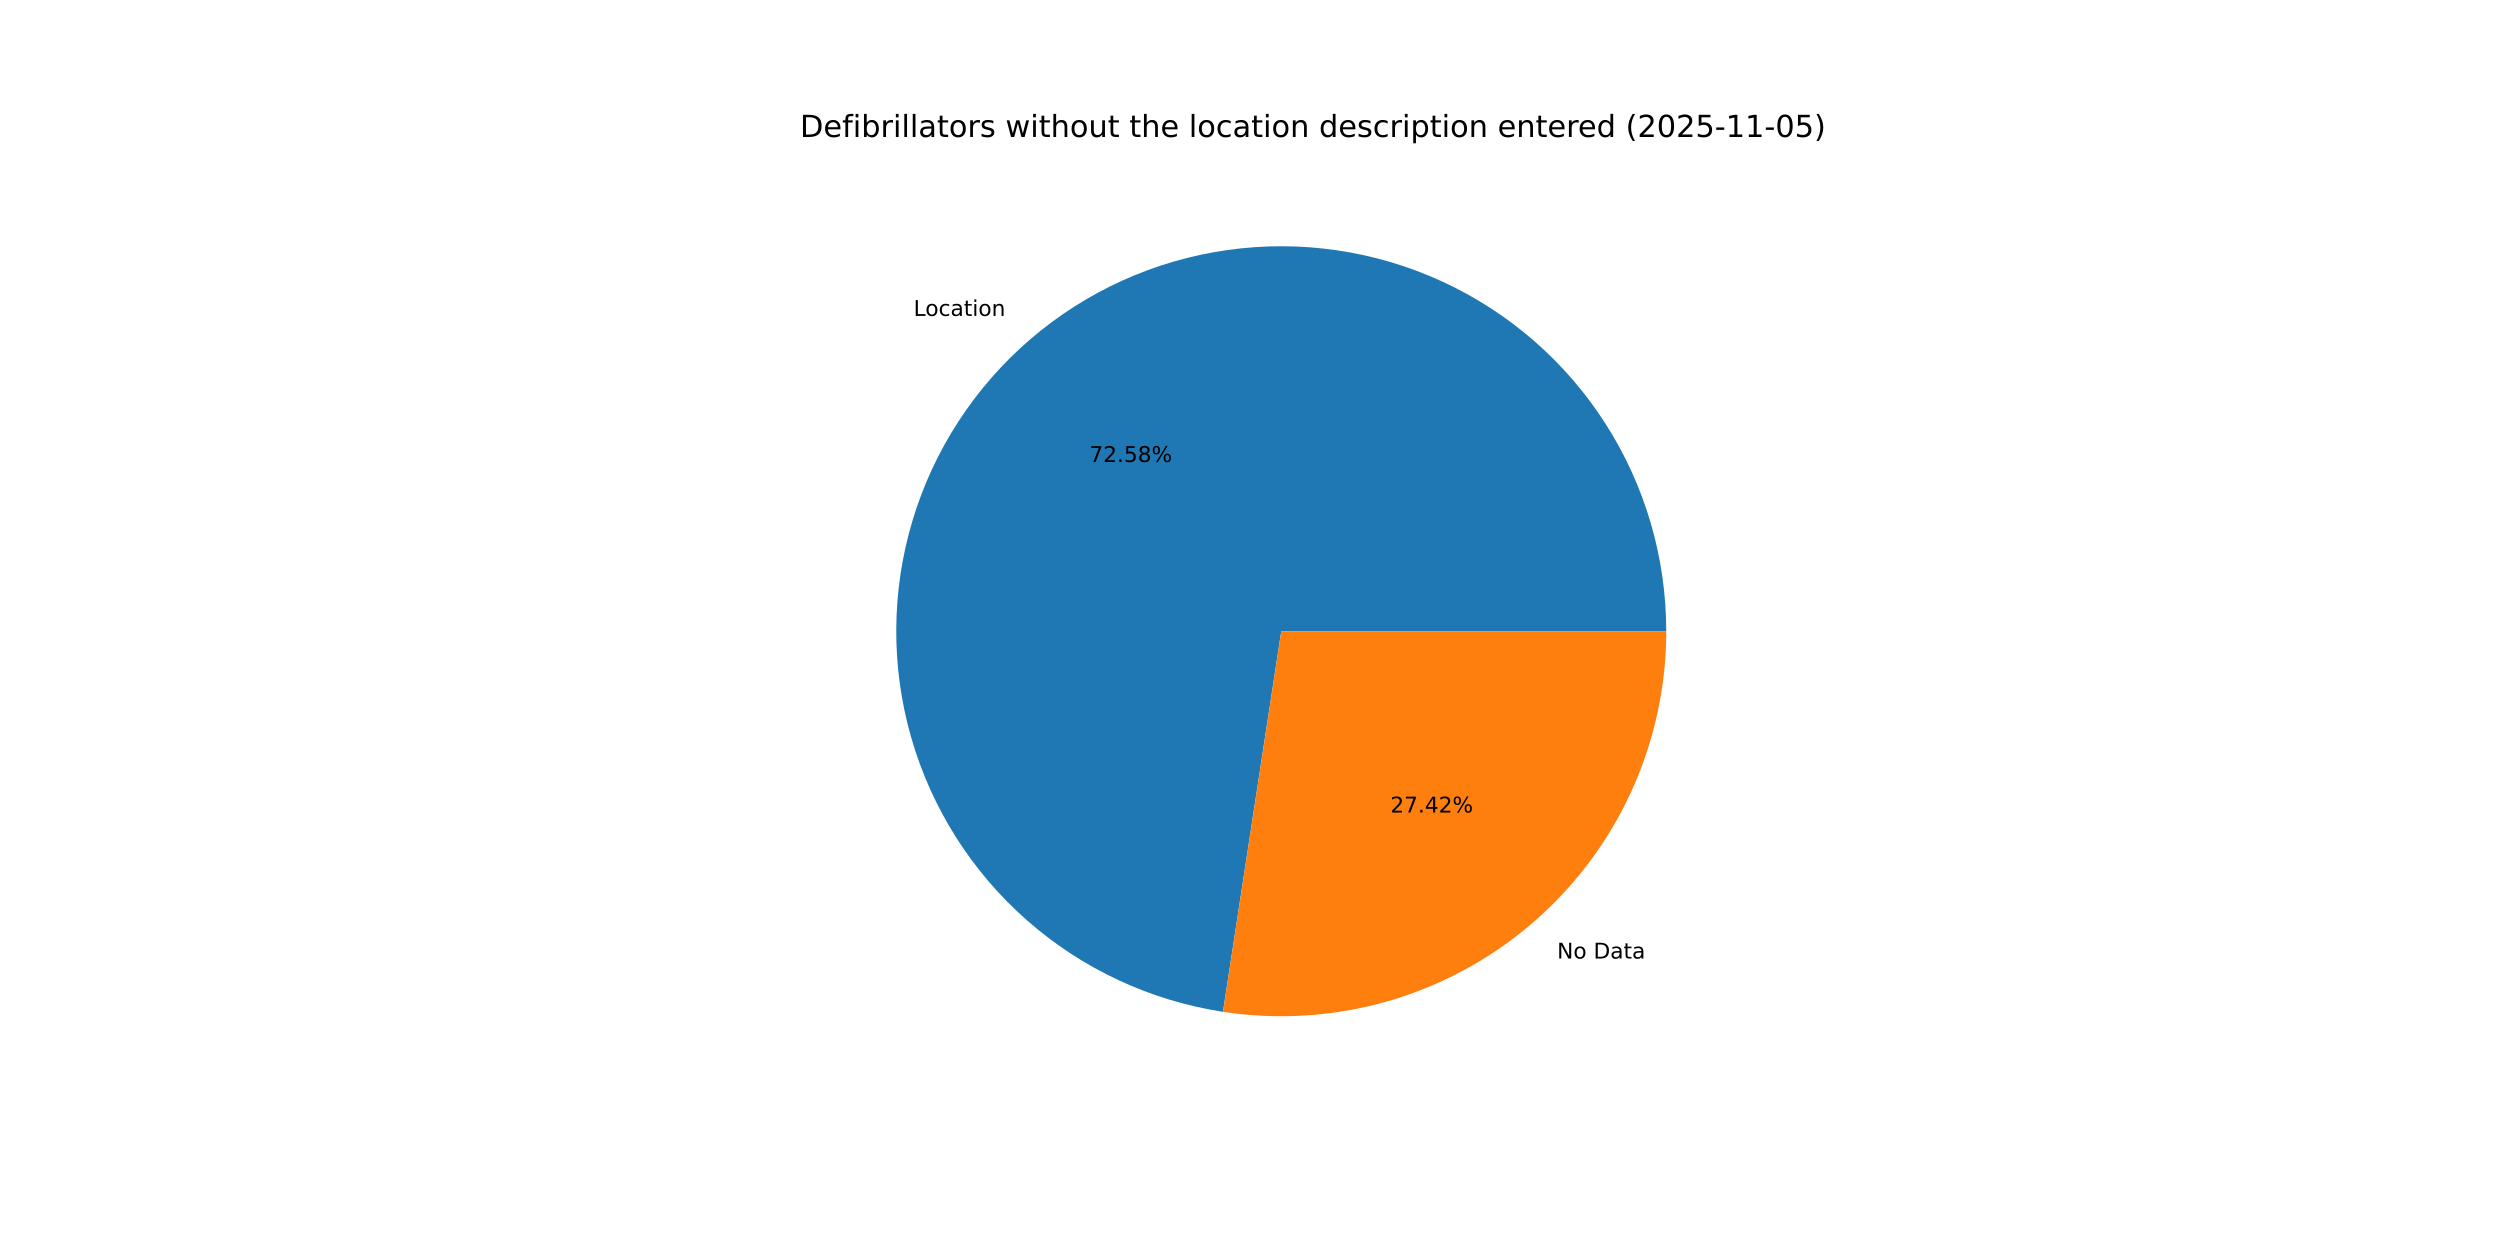
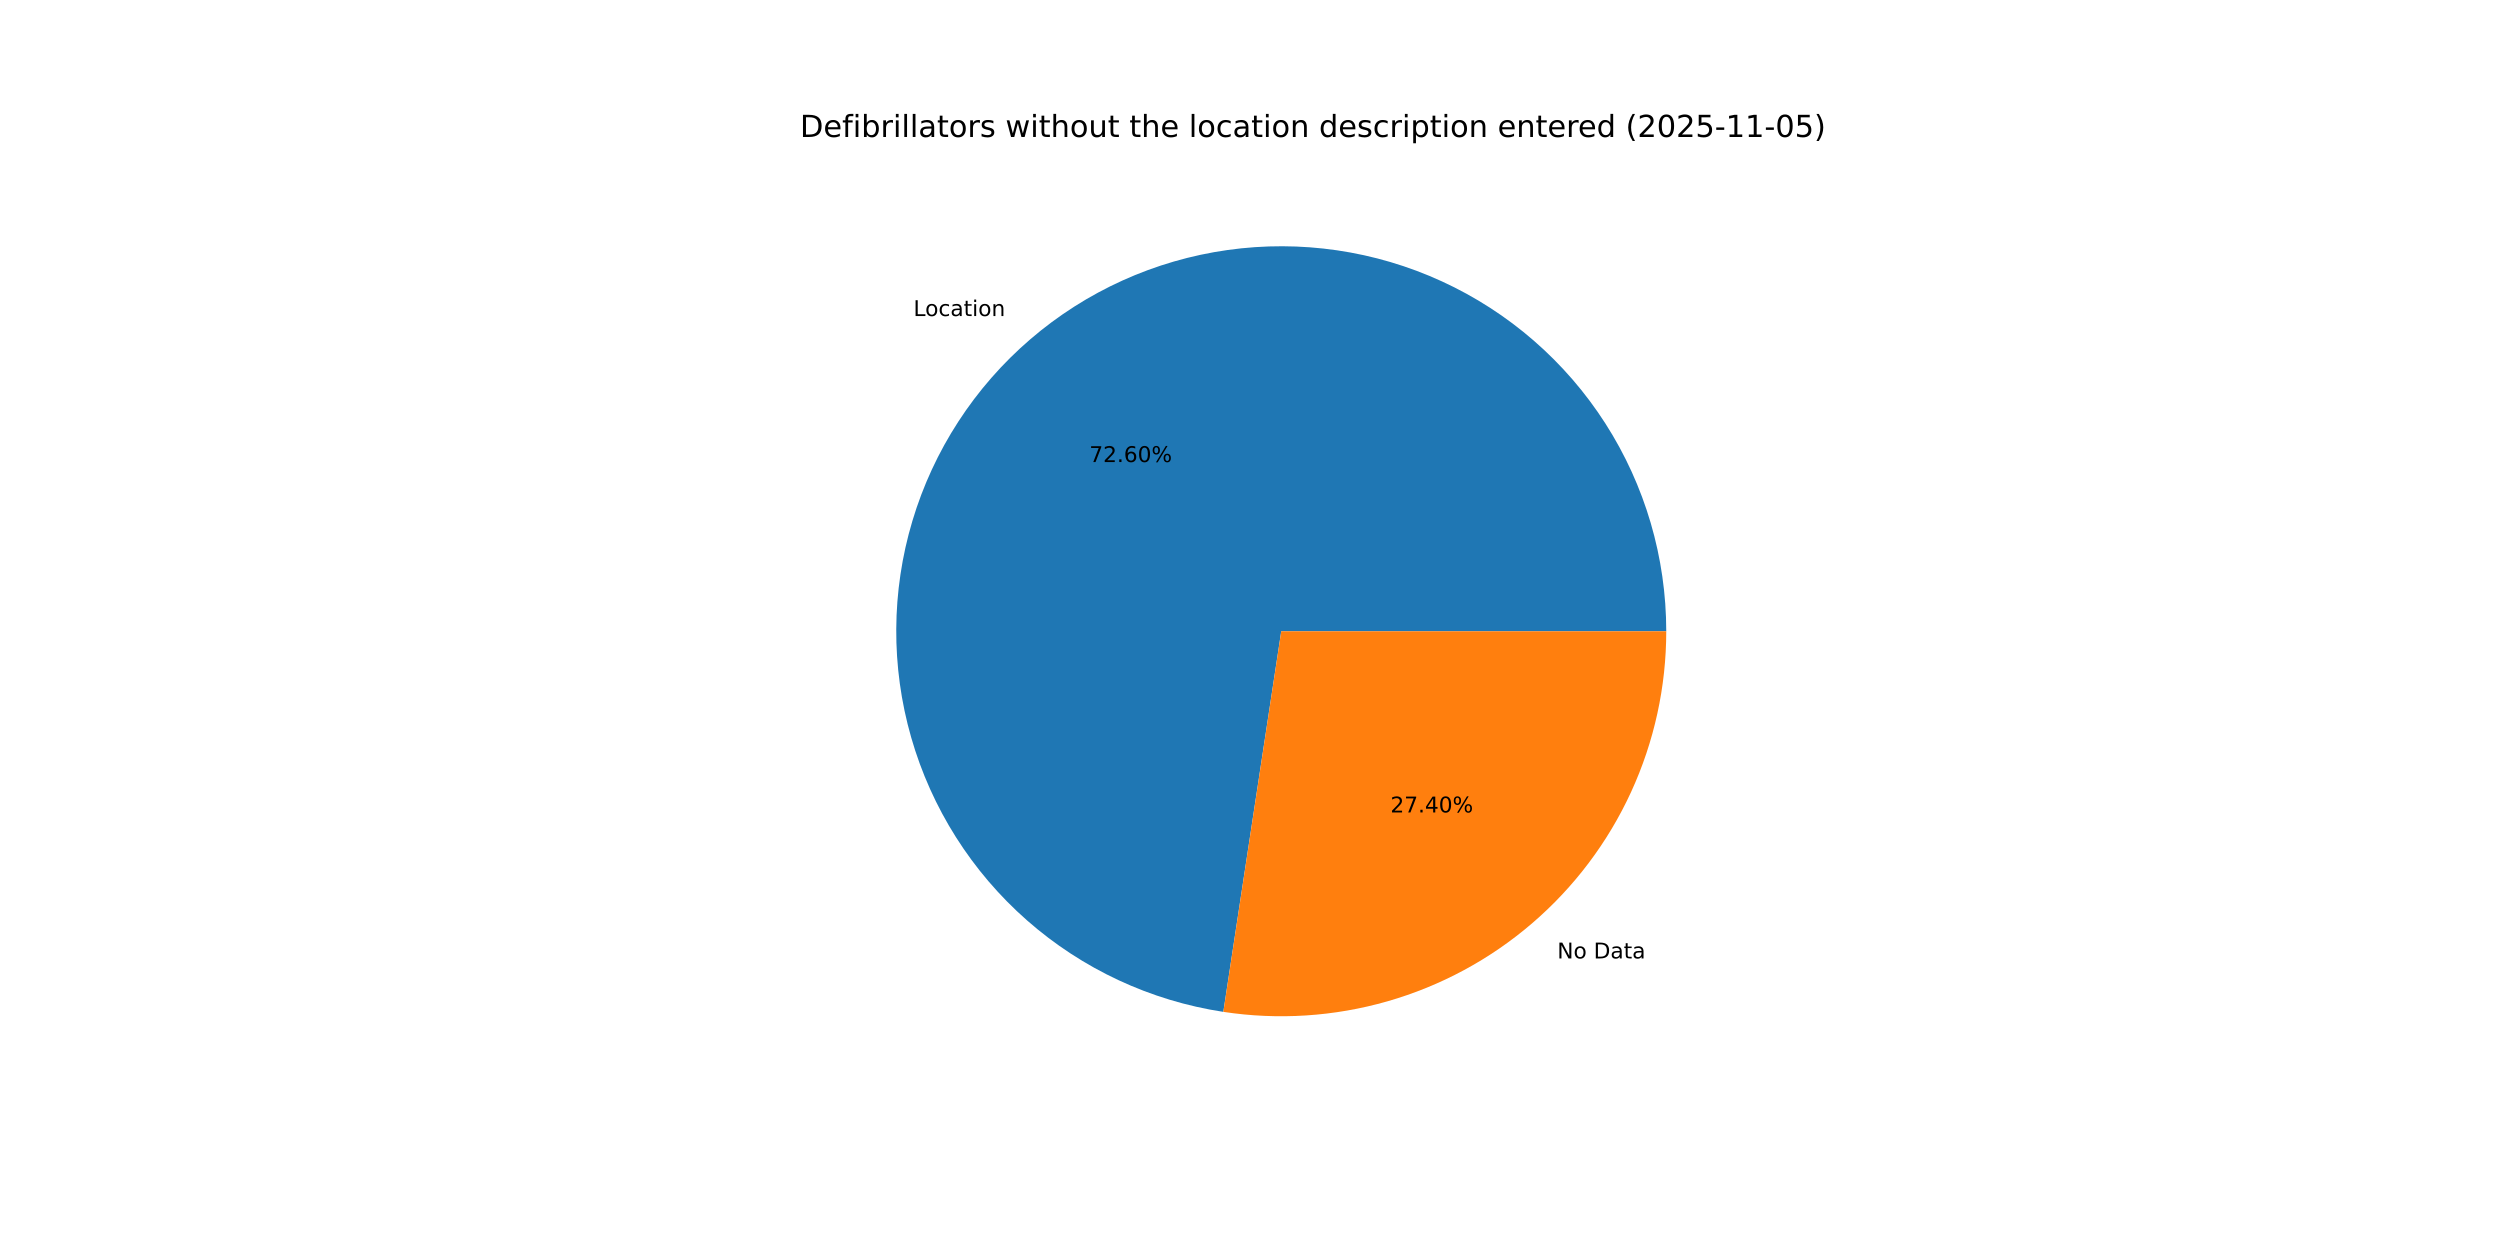
<svg xmlns="http://www.w3.org/2000/svg" xmlns:xlink="http://www.w3.org/1999/xlink" width="1152pt" height="576pt" viewBox="0 0 1152 576" version="1.1">
  <defs>
    <style type="text/css">*{stroke-linejoin: round; stroke-linecap: butt}</style>
  </defs>
  <g id="figure_1">
    <g id="patch_1">
      <path d="M 0 576  L 1152 576  L 1152 0  L 0 0  z " style="fill: #ffffff" />
    </g>
    <g id="axes_1">
      <g id="patch_2">
-         <path d="M 767.808 290.88  C 767.808 256.943 758.07 223.707 739.755 195.137  C 721.439 166.566 695.305 143.841 664.466 129.673  C 633.628 115.504 599.363 110.478 565.754 115.192  C 532.146 119.907 500.586 134.168 474.836 156.274  C 449.087 178.381 430.214 207.419 420.467 239.927  C 410.719 272.434 410.502 307.066 419.84 339.694  C 429.178 372.321 447.684 401.594 473.154 424.023  C 498.624 446.451 530.002 461.108 563.548 466.244  L 590.4 290.88  z " style="fill: #1f77b4" />
+         <path d="M 767.808 290.88  C 767.808 256.936 758.066 223.694 739.744 195.119  C 721.421 166.545 695.277 143.82 664.429 129.656  C 633.582 115.491 599.307 110.474 565.694 115.201  C 532.08 119.928 500.519 134.204 474.774 156.328  C 449.03 178.451 430.168 207.505 420.437 240.025  C 410.707 272.544 410.511 307.184 419.873 339.811  C 429.236 372.439 447.768 401.704 473.261 424.117  C 498.754 446.53 530.152 461.162 563.71 466.269  L 590.4 290.88  z " style="fill: #1f77b4" />
      </g>
      <g id="patch_3">
-         <path d="M 563.548 466.244  C 588.821 470.114 614.634 468.475 639.214 461.44  C 663.794 454.406 686.565 442.14 705.964 425.485  C 725.362 408.831 740.933 388.179 751.607 364.946  C 762.281 341.714 767.808 316.447 767.808 290.88  L 590.4 290.88  z " style="fill: #ff7f0e" />
+         <path d="M 563.71 466.269  C 588.972 470.113 614.769 468.454 639.331 461.407  C 663.893 454.359 686.645 442.087 706.026 425.432  C 725.406 408.778 740.961 388.131 751.624 364.909  C 762.287 341.687 767.808 316.433 767.808 290.88  L 590.4 290.88  z " style="fill: #ff7f0e" />
      </g>
      <g id="matplotlib.axis_1" />
      <g id="matplotlib.axis_2" />
      <g id="text_1">
-         <g transform="translate(420.9832 145.5733) scale(0.1 -0.1)">
+         <g transform="translate(420.915 145.6318) scale(0.1 -0.1)">
          <defs>
            <path id="DejaVuSans-4c" d="M 628 4666  L 1259 4666  L 1259 531  L 3531 531  L 3531 0  L 628 0  L 628 4666  z " transform="scale(0.015625)" />
            <path id="DejaVuSans-6f" d="M 1959 3097  Q 1497 3097 1228 2736  Q 959 2375 959 1747  Q 959 1119 1226 758  Q 1494 397 1959 397  Q 2419 397 2687 759  Q 2956 1122 2956 1747  Q 2956 2369 2687 2733  Q 2419 3097 1959 3097  z M 1959 3584  Q 2709 3584 3137 3096  Q 3566 2609 3566 1747  Q 3566 888 3137 398  Q 2709 -91 1959 -91  Q 1206 -91 779 398  Q 353 888 353 1747  Q 353 2609 779 3096  Q 1206 3584 1959 3584  z " transform="scale(0.015625)" />
            <path id="DejaVuSans-63" d="M 3122 3366  L 3122 2828  Q 2878 2963 2633 3030  Q 2388 3097 2138 3097  Q 1578 3097 1268 2742  Q 959 2388 959 1747  Q 959 1106 1268 751  Q 1578 397 2138 397  Q 2388 397 2633 464  Q 2878 531 3122 666  L 3122 134  Q 2881 22 2623 -34  Q 2366 -91 2075 -91  Q 1284 -91 818 406  Q 353 903 353 1747  Q 353 2603 823 3093  Q 1294 3584 2113 3584  Q 2378 3584 2631 3529  Q 2884 3475 3122 3366  z " transform="scale(0.015625)" />
            <path id="DejaVuSans-61" d="M 2194 1759  Q 1497 1759 1228 1600  Q 959 1441 959 1056  Q 959 750 1161 570  Q 1363 391 1709 391  Q 2188 391 2477 730  Q 2766 1069 2766 1631  L 2766 1759  L 2194 1759  z M 3341 1997  L 3341 0  L 2766 0  L 2766 531  Q 2569 213 2275 61  Q 1981 -91 1556 -91  Q 1019 -91 701 211  Q 384 513 384 1019  Q 384 1609 779 1909  Q 1175 2209 1959 2209  L 2766 2209  L 2766 2266  Q 2766 2663 2505 2880  Q 2244 3097 1772 3097  Q 1472 3097 1187 3025  Q 903 2953 641 2809  L 641 3341  Q 956 3463 1253 3523  Q 1550 3584 1831 3584  Q 2591 3584 2966 3190  Q 3341 2797 3341 1997  z " transform="scale(0.015625)" />
            <path id="DejaVuSans-74" d="M 1172 4494  L 1172 3500  L 2356 3500  L 2356 3053  L 1172 3053  L 1172 1153  Q 1172 725 1289 603  Q 1406 481 1766 481  L 2356 481  L 2356 0  L 1766 0  Q 1100 0 847 248  Q 594 497 594 1153  L 594 3053  L 172 3053  L 172 3500  L 594 3500  L 594 4494  L 1172 4494  z " transform="scale(0.015625)" />
            <path id="DejaVuSans-69" d="M 603 3500  L 1178 3500  L 1178 0  L 603 0  L 603 3500  z M 603 4863  L 1178 4863  L 1178 4134  L 603 4134  L 603 4863  z " transform="scale(0.015625)" />
            <path id="DejaVuSans-6e" d="M 3513 2113  L 3513 0  L 2938 0  L 2938 2094  Q 2938 2591 2744 2837  Q 2550 3084 2163 3084  Q 1697 3084 1428 2787  Q 1159 2491 1159 1978  L 1159 0  L 581 0  L 581 3500  L 1159 3500  L 1159 2956  Q 1366 3272 1645 3428  Q 1925 3584 2291 3584  Q 2894 3584 3203 3211  Q 3513 2838 3513 2113  z " transform="scale(0.015625)" />
          </defs>
          <use xlink:href="#DejaVuSans-4c" />
          <use xlink:href="#DejaVuSans-6f" x="53.963" />
          <use xlink:href="#DejaVuSans-63" x="115.145" />
          <use xlink:href="#DejaVuSans-61" x="170.125" />
          <use xlink:href="#DejaVuSans-74" x="231.404" />
          <use xlink:href="#DejaVuSans-69" x="270.613" />
          <use xlink:href="#DejaVuSans-6f" x="298.396" />
          <use xlink:href="#DejaVuSans-6e" x="359.578" />
        </g>
      </g>
      <g id="text_2">
-         <g transform="translate(501.997 212.8761) scale(0.1 -0.1)">
+         <g transform="translate(501.9598 212.908) scale(0.1 -0.1)">
          <defs>
            <path id="DejaVuSans-37" d="M 525 4666  L 3525 4666  L 3525 4397  L 1831 0  L 1172 0  L 2766 4134  L 525 4134  L 525 4666  z " transform="scale(0.015625)" />
            <path id="DejaVuSans-32" d="M 1228 531  L 3431 531  L 3431 0  L 469 0  L 469 531  Q 828 903 1448 1529  Q 2069 2156 2228 2338  Q 2531 2678 2651 2914  Q 2772 3150 2772 3378  Q 2772 3750 2511 3984  Q 2250 4219 1831 4219  Q 1534 4219 1204 4116  Q 875 4013 500 3803  L 500 4441  Q 881 4594 1212 4672  Q 1544 4750 1819 4750  Q 2544 4750 2975 4387  Q 3406 4025 3406 3419  Q 3406 3131 3298 2873  Q 3191 2616 2906 2266  Q 2828 2175 2409 1742  Q 1991 1309 1228 531  z " transform="scale(0.015625)" />
            <path id="DejaVuSans-2e" d="M 684 794  L 1344 794  L 1344 0  L 684 0  L 684 794  z " transform="scale(0.015625)" />
-             <path id="DejaVuSans-35" d="M 691 4666  L 3169 4666  L 3169 4134  L 1269 4134  L 1269 2991  Q 1406 3038 1543 3061  Q 1681 3084 1819 3084  Q 2600 3084 3056 2656  Q 3513 2228 3513 1497  Q 3513 744 3044 326  Q 2575 -91 1722 -91  Q 1428 -91 1123 -41  Q 819 9 494 109  L 494 744  Q 775 591 1075 516  Q 1375 441 1709 441  Q 2250 441 2565 725  Q 2881 1009 2881 1497  Q 2881 1984 2565 2268  Q 2250 2553 1709 2553  Q 1456 2553 1204 2497  Q 953 2441 691 2322  L 691 4666  z " transform="scale(0.015625)" />
-             <path id="DejaVuSans-38" d="M 2034 2216  Q 1584 2216 1326 1975  Q 1069 1734 1069 1313  Q 1069 891 1326 650  Q 1584 409 2034 409  Q 2484 409 2743 651  Q 3003 894 3003 1313  Q 3003 1734 2745 1975  Q 2488 2216 2034 2216  z M 1403 2484  Q 997 2584 770 2862  Q 544 3141 544 3541  Q 544 4100 942 4425  Q 1341 4750 2034 4750  Q 2731 4750 3128 4425  Q 3525 4100 3525 3541  Q 3525 3141 3298 2862  Q 3072 2584 2669 2484  Q 3125 2378 3379 2068  Q 3634 1759 3634 1313  Q 3634 634 3220 271  Q 2806 -91 2034 -91  Q 1263 -91 848 271  Q 434 634 434 1313  Q 434 1759 690 2068  Q 947 2378 1403 2484  z M 1172 3481  Q 1172 3119 1398 2916  Q 1625 2713 2034 2713  Q 2441 2713 2670 2916  Q 2900 3119 2900 3481  Q 2900 3844 2670 4047  Q 2441 4250 2034 4250  Q 1625 4250 1398 4047  Q 1172 3844 1172 3481  z " transform="scale(0.015625)" />
+             <path id="DejaVuSans-36" d="M 2113 2584  Q 1688 2584 1439 2293  Q 1191 2003 1191 1497  Q 1191 994 1439 701  Q 1688 409 2113 409  Q 2538 409 2786 701  Q 3034 994 3034 1497  Q 3034 2003 2786 2293  Q 2538 2584 2113 2584  z M 3366 4563  L 3366 3988  Q 3128 4100 2886 4159  Q 2644 4219 2406 4219  Q 1781 4219 1451 3797  Q 1122 3375 1075 2522  Q 1259 2794 1537 2939  Q 1816 3084 2150 3084  Q 2853 3084 3261 2657  Q 3669 2231 3669 1497  Q 3669 778 3244 343  Q 2819 -91 2113 -91  Q 1303 -91 875 529  Q 447 1150 447 2328  Q 447 3434 972 4092  Q 1497 4750 2381 4750  Q 2619 4750 2861 4703  Q 3103 4656 3366 4563  z " transform="scale(0.015625)" />
+             <path id="DejaVuSans-30" d="M 2034 4250  Q 1547 4250 1301 3770  Q 1056 3291 1056 2328  Q 1056 1369 1301 889  Q 1547 409 2034 409  Q 2525 409 2770 889  Q 3016 1369 3016 2328  Q 3016 3291 2770 3770  Q 2525 4250 2034 4250  z M 2034 4750  Q 2819 4750 3233 4129  Q 3647 3509 3647 2328  Q 3647 1150 3233 529  Q 2819 -91 2034 -91  Q 1250 -91 836 529  Q 422 1150 422 2328  Q 422 3509 836 4129  Q 1250 4750 2034 4750  z " transform="scale(0.015625)" />
            <path id="DejaVuSans-25" d="M 4653 2053  Q 4381 2053 4226 1822  Q 4072 1591 4072 1178  Q 4072 772 4226 539  Q 4381 306 4653 306  Q 4919 306 5073 539  Q 5228 772 5228 1178  Q 5228 1588 5073 1820  Q 4919 2053 4653 2053  z M 4653 2450  Q 5147 2450 5437 2106  Q 5728 1763 5728 1178  Q 5728 594 5436 251  Q 5144 -91 4653 -91  Q 4153 -91 3862 251  Q 3572 594 3572 1178  Q 3572 1766 3864 2108  Q 4156 2450 4653 2450  z M 1428 4353  Q 1159 4353 1004 4120  Q 850 3888 850 3481  Q 850 3069 1003 2837  Q 1156 2606 1428 2606  Q 1700 2606 1854 2837  Q 2009 3069 2009 3481  Q 2009 3884 1853 4118  Q 1697 4353 1428 4353  z M 4250 4750  L 4750 4750  L 1831 -91  L 1331 -91  L 4250 4750  z M 1428 4750  Q 1922 4750 2215 4408  Q 2509 4066 2509 3481  Q 2509 2891 2217 2550  Q 1925 2209 1428 2209  Q 931 2209 642 2551  Q 353 2894 353 3481  Q 353 4063 643 4406  Q 934 4750 1428 4750  z " transform="scale(0.015625)" />
          </defs>
          <use xlink:href="#DejaVuSans-37" />
          <use xlink:href="#DejaVuSans-32" x="63.623" />
          <use xlink:href="#DejaVuSans-2e" x="127.246" />
-           <use xlink:href="#DejaVuSans-35" x="159.033" />
-           <use xlink:href="#DejaVuSans-38" x="222.656" />
+           <use xlink:href="#DejaVuSans-36" x="159.033" />
+           <use xlink:href="#DejaVuSans-30" x="222.656" />
          <use xlink:href="#DejaVuSans-25" x="286.279" />
        </g>
      </g>
      <g id="text_3">
-         <g transform="translate(717.52 441.7054) scale(0.1 -0.1)">
+         <g transform="translate(717.5881 441.6469) scale(0.1 -0.1)">
          <defs>
            <path id="DejaVuSans-4e" d="M 628 4666  L 1478 4666  L 3547 763  L 3547 4666  L 4159 4666  L 4159 0  L 3309 0  L 1241 3903  L 1241 0  L 628 0  L 628 4666  z " transform="scale(0.015625)" />
            <path id="DejaVuSans-20" transform="scale(0.015625)" />
            <path id="DejaVuSans-44" d="M 1259 4147  L 1259 519  L 2022 519  Q 2988 519 3436 956  Q 3884 1394 3884 2338  Q 3884 3275 3436 3711  Q 2988 4147 2022 4147  L 1259 4147  z M 628 4666  L 1925 4666  Q 3281 4666 3915 4102  Q 4550 3538 4550 2338  Q 4550 1131 3912 565  Q 3275 0 1925 0  L 628 0  L 628 4666  z " transform="scale(0.015625)" />
          </defs>
          <use xlink:href="#DejaVuSans-4e" />
          <use xlink:href="#DejaVuSans-6f" x="74.805" />
          <use xlink:href="#DejaVuSans-20" x="135.986" />
          <use xlink:href="#DejaVuSans-44" x="167.773" />
          <use xlink:href="#DejaVuSans-61" x="244.775" />
          <use xlink:href="#DejaVuSans-74" x="306.055" />
          <use xlink:href="#DejaVuSans-61" x="345.264" />
        </g>
      </g>
      <g id="text_4">
-         <g transform="translate(640.6734 374.4027) scale(0.1 -0.1)">
+         <g transform="translate(640.7105 374.3708) scale(0.1 -0.1)">
          <defs>
            <path id="DejaVuSans-34" d="M 2419 4116  L 825 1625  L 2419 1625  L 2419 4116  z M 2253 4666  L 3047 4666  L 3047 1625  L 3713 1625  L 3713 1100  L 3047 1100  L 3047 0  L 2419 0  L 2419 1100  L 313 1100  L 313 1709  L 2253 4666  z " transform="scale(0.015625)" />
          </defs>
          <use xlink:href="#DejaVuSans-32" />
          <use xlink:href="#DejaVuSans-37" x="63.623" />
          <use xlink:href="#DejaVuSans-2e" x="127.246" />
          <use xlink:href="#DejaVuSans-34" x="159.033" />
-           <use xlink:href="#DejaVuSans-32" x="222.656" />
+           <use xlink:href="#DejaVuSans-30" x="222.656" />
          <use xlink:href="#DejaVuSans-25" x="286.279" />
        </g>
      </g>
      <g id="text_5">
        <g transform="translate(368.64 63.12) scale(0.14 -0.14)">
          <defs>
            <path id="DejaVuSans-65" d="M 3597 1894  L 3597 1613  L 953 1613  Q 991 1019 1311 708  Q 1631 397 2203 397  Q 2534 397 2845 478  Q 3156 559 3463 722  L 3463 178  Q 3153 47 2828 -22  Q 2503 -91 2169 -91  Q 1331 -91 842 396  Q 353 884 353 1716  Q 353 2575 817 3079  Q 1281 3584 2069 3584  Q 2775 3584 3186 3129  Q 3597 2675 3597 1894  z M 3022 2063  Q 3016 2534 2758 2815  Q 2500 3097 2075 3097  Q 1594 3097 1305 2825  Q 1016 2553 972 2059  L 3022 2063  z " transform="scale(0.015625)" />
            <path id="DejaVuSans-66" d="M 2375 4863  L 2375 4384  L 1825 4384  Q 1516 4384 1395 4259  Q 1275 4134 1275 3809  L 1275 3500  L 2222 3500  L 2222 3053  L 1275 3053  L 1275 0  L 697 0  L 697 3053  L 147 3053  L 147 3500  L 697 3500  L 697 3744  Q 697 4328 969 4595  Q 1241 4863 1831 4863  L 2375 4863  z " transform="scale(0.015625)" />
            <path id="DejaVuSans-62" d="M 3116 1747  Q 3116 2381 2855 2742  Q 2594 3103 2138 3103  Q 1681 3103 1420 2742  Q 1159 2381 1159 1747  Q 1159 1113 1420 752  Q 1681 391 2138 391  Q 2594 391 2855 752  Q 3116 1113 3116 1747  z M 1159 2969  Q 1341 3281 1617 3432  Q 1894 3584 2278 3584  Q 2916 3584 3314 3078  Q 3713 2572 3713 1747  Q 3713 922 3314 415  Q 2916 -91 2278 -91  Q 1894 -91 1617 61  Q 1341 213 1159 525  L 1159 0  L 581 0  L 581 4863  L 1159 4863  L 1159 2969  z " transform="scale(0.015625)" />
            <path id="DejaVuSans-72" d="M 2631 2963  Q 2534 3019 2420 3045  Q 2306 3072 2169 3072  Q 1681 3072 1420 2755  Q 1159 2438 1159 1844  L 1159 0  L 581 0  L 581 3500  L 1159 3500  L 1159 2956  Q 1341 3275 1631 3429  Q 1922 3584 2338 3584  Q 2397 3584 2469 3576  Q 2541 3569 2628 3553  L 2631 2963  z " transform="scale(0.015625)" />
            <path id="DejaVuSans-6c" d="M 603 4863  L 1178 4863  L 1178 0  L 603 0  L 603 4863  z " transform="scale(0.015625)" />
            <path id="DejaVuSans-73" d="M 2834 3397  L 2834 2853  Q 2591 2978 2328 3040  Q 2066 3103 1784 3103  Q 1356 3103 1142 2972  Q 928 2841 928 2578  Q 928 2378 1081 2264  Q 1234 2150 1697 2047  L 1894 2003  Q 2506 1872 2764 1633  Q 3022 1394 3022 966  Q 3022 478 2636 193  Q 2250 -91 1575 -91  Q 1294 -91 989 -36  Q 684 19 347 128  L 347 722  Q 666 556 975 473  Q 1284 391 1588 391  Q 1994 391 2212 530  Q 2431 669 2431 922  Q 2431 1156 2273 1281  Q 2116 1406 1581 1522  L 1381 1569  Q 847 1681 609 1914  Q 372 2147 372 2553  Q 372 3047 722 3315  Q 1072 3584 1716 3584  Q 2034 3584 2315 3537  Q 2597 3491 2834 3397  z " transform="scale(0.015625)" />
            <path id="DejaVuSans-77" d="M 269 3500  L 844 3500  L 1563 769  L 2278 3500  L 2956 3500  L 3675 769  L 4391 3500  L 4966 3500  L 4050 0  L 3372 0  L 2619 2869  L 1863 0  L 1184 0  L 269 3500  z " transform="scale(0.015625)" />
            <path id="DejaVuSans-68" d="M 3513 2113  L 3513 0  L 2938 0  L 2938 2094  Q 2938 2591 2744 2837  Q 2550 3084 2163 3084  Q 1697 3084 1428 2787  Q 1159 2491 1159 1978  L 1159 0  L 581 0  L 581 4863  L 1159 4863  L 1159 2956  Q 1366 3272 1645 3428  Q 1925 3584 2291 3584  Q 2894 3584 3203 3211  Q 3513 2838 3513 2113  z " transform="scale(0.015625)" />
            <path id="DejaVuSans-75" d="M 544 1381  L 544 3500  L 1119 3500  L 1119 1403  Q 1119 906 1312 657  Q 1506 409 1894 409  Q 2359 409 2629 706  Q 2900 1003 2900 1516  L 2900 3500  L 3475 3500  L 3475 0  L 2900 0  L 2900 538  Q 2691 219 2414 64  Q 2138 -91 1772 -91  Q 1169 -91 856 284  Q 544 659 544 1381  z M 1991 3584  L 1991 3584  z " transform="scale(0.015625)" />
            <path id="DejaVuSans-64" d="M 2906 2969  L 2906 4863  L 3481 4863  L 3481 0  L 2906 0  L 2906 525  Q 2725 213 2448 61  Q 2172 -91 1784 -91  Q 1150 -91 751 415  Q 353 922 353 1747  Q 353 2572 751 3078  Q 1150 3584 1784 3584  Q 2172 3584 2448 3432  Q 2725 3281 2906 2969  z M 947 1747  Q 947 1113 1208 752  Q 1469 391 1925 391  Q 2381 391 2643 752  Q 2906 1113 2906 1747  Q 2906 2381 2643 2742  Q 2381 3103 1925 3103  Q 1469 3103 1208 2742  Q 947 2381 947 1747  z " transform="scale(0.015625)" />
            <path id="DejaVuSans-70" d="M 1159 525  L 1159 -1331  L 581 -1331  L 581 3500  L 1159 3500  L 1159 2969  Q 1341 3281 1617 3432  Q 1894 3584 2278 3584  Q 2916 3584 3314 3078  Q 3713 2572 3713 1747  Q 3713 922 3314 415  Q 2916 -91 2278 -91  Q 1894 -91 1617 61  Q 1341 213 1159 525  z M 3116 1747  Q 3116 2381 2855 2742  Q 2594 3103 2138 3103  Q 1681 3103 1420 2742  Q 1159 2381 1159 1747  Q 1159 1113 1420 752  Q 1681 391 2138 391  Q 2594 391 2855 752  Q 3116 1113 3116 1747  z " transform="scale(0.015625)" />
            <path id="DejaVuSans-28" d="M 1984 4856  Q 1566 4138 1362 3434  Q 1159 2731 1159 2009  Q 1159 1288 1364 580  Q 1569 -128 1984 -844  L 1484 -844  Q 1016 -109 783 600  Q 550 1309 550 2009  Q 550 2706 781 3412  Q 1013 4119 1484 4856  L 1984 4856  z " transform="scale(0.015625)" />
-             <path id="DejaVuSans-30" d="M 2034 4250  Q 1547 4250 1301 3770  Q 1056 3291 1056 2328  Q 1056 1369 1301 889  Q 1547 409 2034 409  Q 2525 409 2770 889  Q 3016 1369 3016 2328  Q 3016 3291 2770 3770  Q 2525 4250 2034 4250  z M 2034 4750  Q 2819 4750 3233 4129  Q 3647 3509 3647 2328  Q 3647 1150 3233 529  Q 2819 -91 2034 -91  Q 1250 -91 836 529  Q 422 1150 422 2328  Q 422 3509 836 4129  Q 1250 4750 2034 4750  z " transform="scale(0.015625)" />
+             <path id="DejaVuSans-35" d="M 691 4666  L 3169 4666  L 3169 4134  L 1269 4134  L 1269 2991  Q 1406 3038 1543 3061  Q 1681 3084 1819 3084  Q 2600 3084 3056 2656  Q 3513 2228 3513 1497  Q 3513 744 3044 326  Q 2575 -91 1722 -91  Q 1428 -91 1123 -41  Q 819 9 494 109  L 494 744  Q 775 591 1075 516  Q 1375 441 1709 441  Q 2250 441 2565 725  Q 2881 1009 2881 1497  Q 2881 1984 2565 2268  Q 2250 2553 1709 2553  Q 1456 2553 1204 2497  Q 953 2441 691 2322  L 691 4666  z " transform="scale(0.015625)" />
            <path id="DejaVuSans-2d" d="M 313 2009  L 1997 2009  L 1997 1497  L 313 1497  L 313 2009  z " transform="scale(0.015625)" />
            <path id="DejaVuSans-31" d="M 794 531  L 1825 531  L 1825 4091  L 703 3866  L 703 4441  L 1819 4666  L 2450 4666  L 2450 531  L 3481 531  L 3481 0  L 794 0  L 794 531  z " transform="scale(0.015625)" />
            <path id="DejaVuSans-29" d="M 513 4856  L 1013 4856  Q 1481 4119 1714 3412  Q 1947 2706 1947 2009  Q 1947 1309 1714 600  Q 1481 -109 1013 -844  L 513 -844  Q 928 -128 1133 580  Q 1338 1288 1338 2009  Q 1338 2731 1133 3434  Q 928 4138 513 4856  z " transform="scale(0.015625)" />
          </defs>
          <use xlink:href="#DejaVuSans-44" />
          <use xlink:href="#DejaVuSans-65" x="77.002" />
          <use xlink:href="#DejaVuSans-66" x="138.525" />
          <use xlink:href="#DejaVuSans-69" x="173.73" />
          <use xlink:href="#DejaVuSans-62" x="201.514" />
          <use xlink:href="#DejaVuSans-72" x="264.99" />
          <use xlink:href="#DejaVuSans-69" x="306.104" />
          <use xlink:href="#DejaVuSans-6c" x="333.887" />
          <use xlink:href="#DejaVuSans-6c" x="361.67" />
          <use xlink:href="#DejaVuSans-61" x="389.453" />
          <use xlink:href="#DejaVuSans-74" x="450.732" />
          <use xlink:href="#DejaVuSans-6f" x="489.941" />
          <use xlink:href="#DejaVuSans-72" x="551.123" />
          <use xlink:href="#DejaVuSans-73" x="592.236" />
          <use xlink:href="#DejaVuSans-20" x="644.336" />
          <use xlink:href="#DejaVuSans-77" x="676.123" />
          <use xlink:href="#DejaVuSans-69" x="757.91" />
          <use xlink:href="#DejaVuSans-74" x="785.693" />
          <use xlink:href="#DejaVuSans-68" x="824.902" />
          <use xlink:href="#DejaVuSans-6f" x="888.281" />
          <use xlink:href="#DejaVuSans-75" x="949.463" />
          <use xlink:href="#DejaVuSans-74" x="1012.842" />
          <use xlink:href="#DejaVuSans-20" x="1052.051" />
          <use xlink:href="#DejaVuSans-74" x="1083.838" />
          <use xlink:href="#DejaVuSans-68" x="1123.047" />
          <use xlink:href="#DejaVuSans-65" x="1186.426" />
          <use xlink:href="#DejaVuSans-20" x="1247.949" />
          <use xlink:href="#DejaVuSans-6c" x="1279.736" />
          <use xlink:href="#DejaVuSans-6f" x="1307.52" />
          <use xlink:href="#DejaVuSans-63" x="1368.701" />
          <use xlink:href="#DejaVuSans-61" x="1423.682" />
          <use xlink:href="#DejaVuSans-74" x="1484.961" />
          <use xlink:href="#DejaVuSans-69" x="1524.17" />
          <use xlink:href="#DejaVuSans-6f" x="1551.953" />
          <use xlink:href="#DejaVuSans-6e" x="1613.135" />
          <use xlink:href="#DejaVuSans-20" x="1676.514" />
          <use xlink:href="#DejaVuSans-64" x="1708.301" />
          <use xlink:href="#DejaVuSans-65" x="1771.777" />
          <use xlink:href="#DejaVuSans-73" x="1833.301" />
          <use xlink:href="#DejaVuSans-63" x="1885.4" />
          <use xlink:href="#DejaVuSans-72" x="1940.381" />
          <use xlink:href="#DejaVuSans-69" x="1981.494" />
          <use xlink:href="#DejaVuSans-70" x="2009.277" />
          <use xlink:href="#DejaVuSans-74" x="2072.754" />
          <use xlink:href="#DejaVuSans-69" x="2111.963" />
          <use xlink:href="#DejaVuSans-6f" x="2139.746" />
          <use xlink:href="#DejaVuSans-6e" x="2200.928" />
          <use xlink:href="#DejaVuSans-20" x="2264.307" />
          <use xlink:href="#DejaVuSans-65" x="2296.094" />
          <use xlink:href="#DejaVuSans-6e" x="2357.617" />
          <use xlink:href="#DejaVuSans-74" x="2420.996" />
          <use xlink:href="#DejaVuSans-65" x="2460.205" />
          <use xlink:href="#DejaVuSans-72" x="2521.729" />
          <use xlink:href="#DejaVuSans-65" x="2560.592" />
          <use xlink:href="#DejaVuSans-64" x="2622.115" />
          <use xlink:href="#DejaVuSans-20" x="2685.592" />
          <use xlink:href="#DejaVuSans-28" x="2717.379" />
          <use xlink:href="#DejaVuSans-32" x="2756.393" />
          <use xlink:href="#DejaVuSans-30" x="2820.016" />
          <use xlink:href="#DejaVuSans-32" x="2883.639" />
          <use xlink:href="#DejaVuSans-35" x="2947.262" />
          <use xlink:href="#DejaVuSans-2d" x="3010.885" />
          <use xlink:href="#DejaVuSans-31" x="3046.969" />
          <use xlink:href="#DejaVuSans-31" x="3110.592" />
          <use xlink:href="#DejaVuSans-2d" x="3174.215" />
          <use xlink:href="#DejaVuSans-30" x="3210.299" />
          <use xlink:href="#DejaVuSans-35" x="3273.922" />
          <use xlink:href="#DejaVuSans-29" x="3337.545" />
        </g>
      </g>
    </g>
  </g>
</svg>
